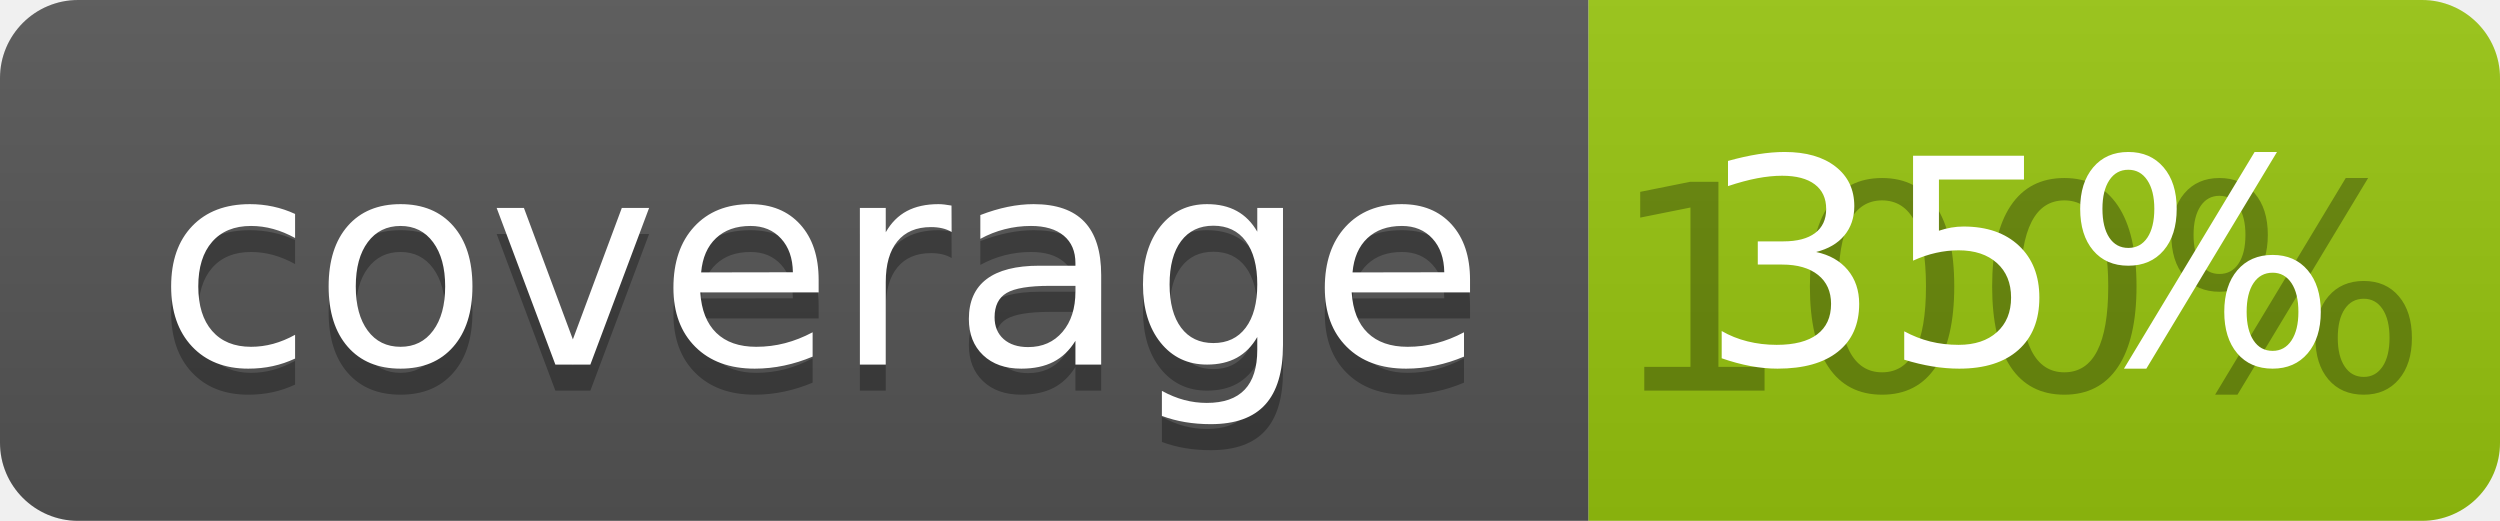
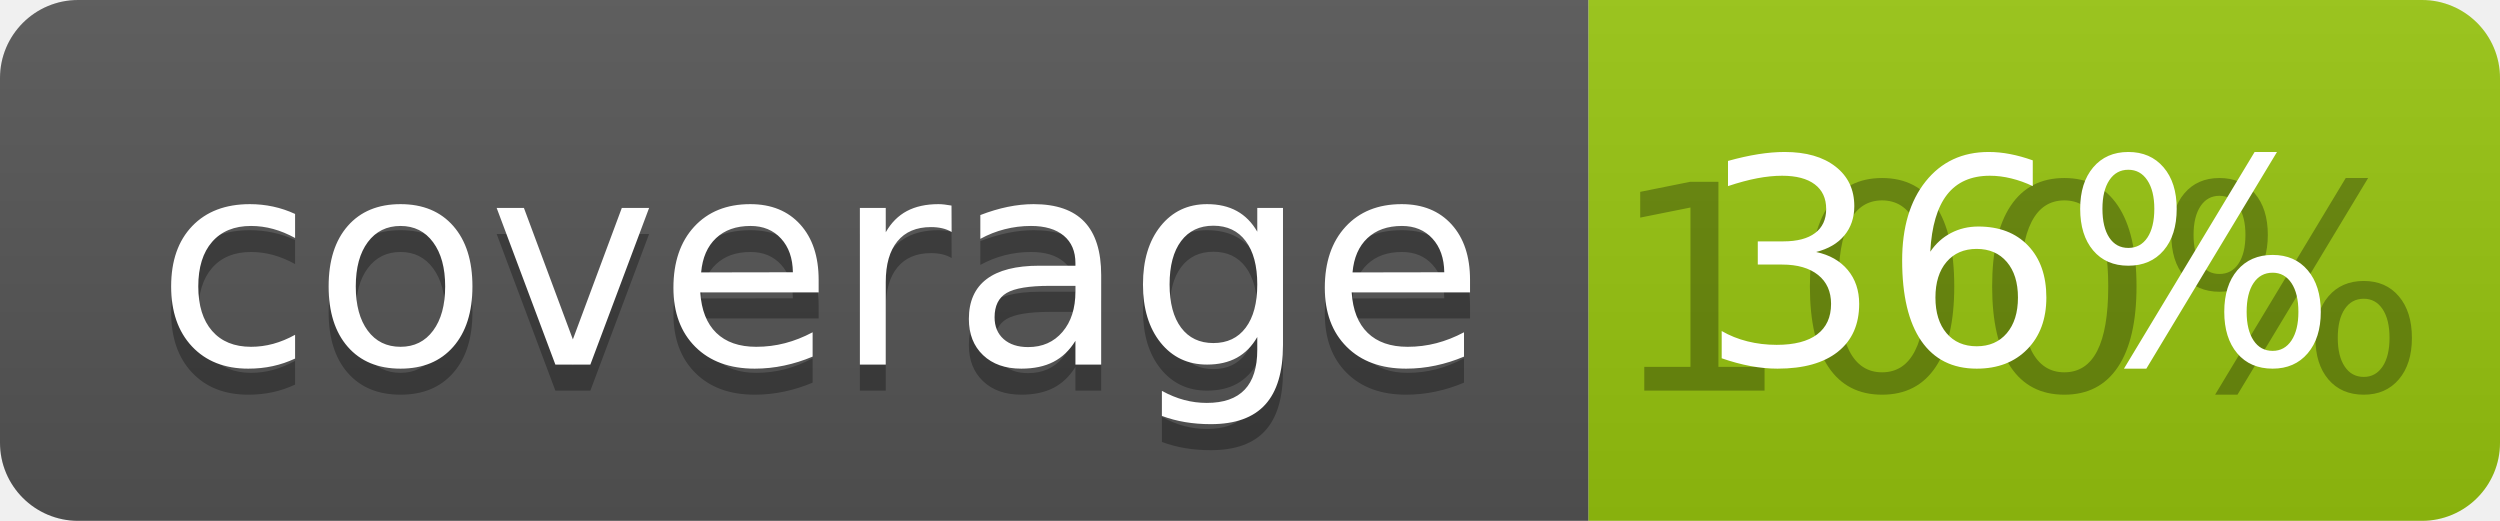
<svg xmlns="http://www.w3.org/2000/svg" width="96" height="20">
  <linearGradient id="b" x2="0" y2="100%">
    <stop offset="0" stop-color="#bbb" stop-opacity=".1" />
    <stop offset="1" stop-opacity=".1" />
  </linearGradient>
  <clipPath id="a">
    <rect width="96" height="20" rx="3" fill="#fff" />
  </clipPath>
  <g clip-path="url(#a)">
    <path fill="#555" d="M0 0h61v20H0z" />
    <path fill="#97C50F" d="M61 0h35v20H61z" />
    <path fill="url(#b)" d="M0 0h96v20H0z" />
  </g>
  <g fill="#fff" text-anchor="middle" font-family="DejaVu Sans,Verdana,Geneva,sans-serif" font-size="110">
    <text x="315" y="150" fill="#010101" fill-opacity=".3" transform="scale(.1)" textLength="510">coverage</text>
    <text x="315" y="140" transform="scale(.1)" textLength="510">coverage</text>
    <text x="775" y="150" fill="#010101" fill-opacity=".3" transform="scale(.1)" textLength="250">100%</text>
-     <text x="775" y="140" transform="scale(.1)" textLength="250">35%</text>
+     <text x="775" y="140" transform="scale(.1)" textLength="250">36%</text>
  </g>
</svg>
